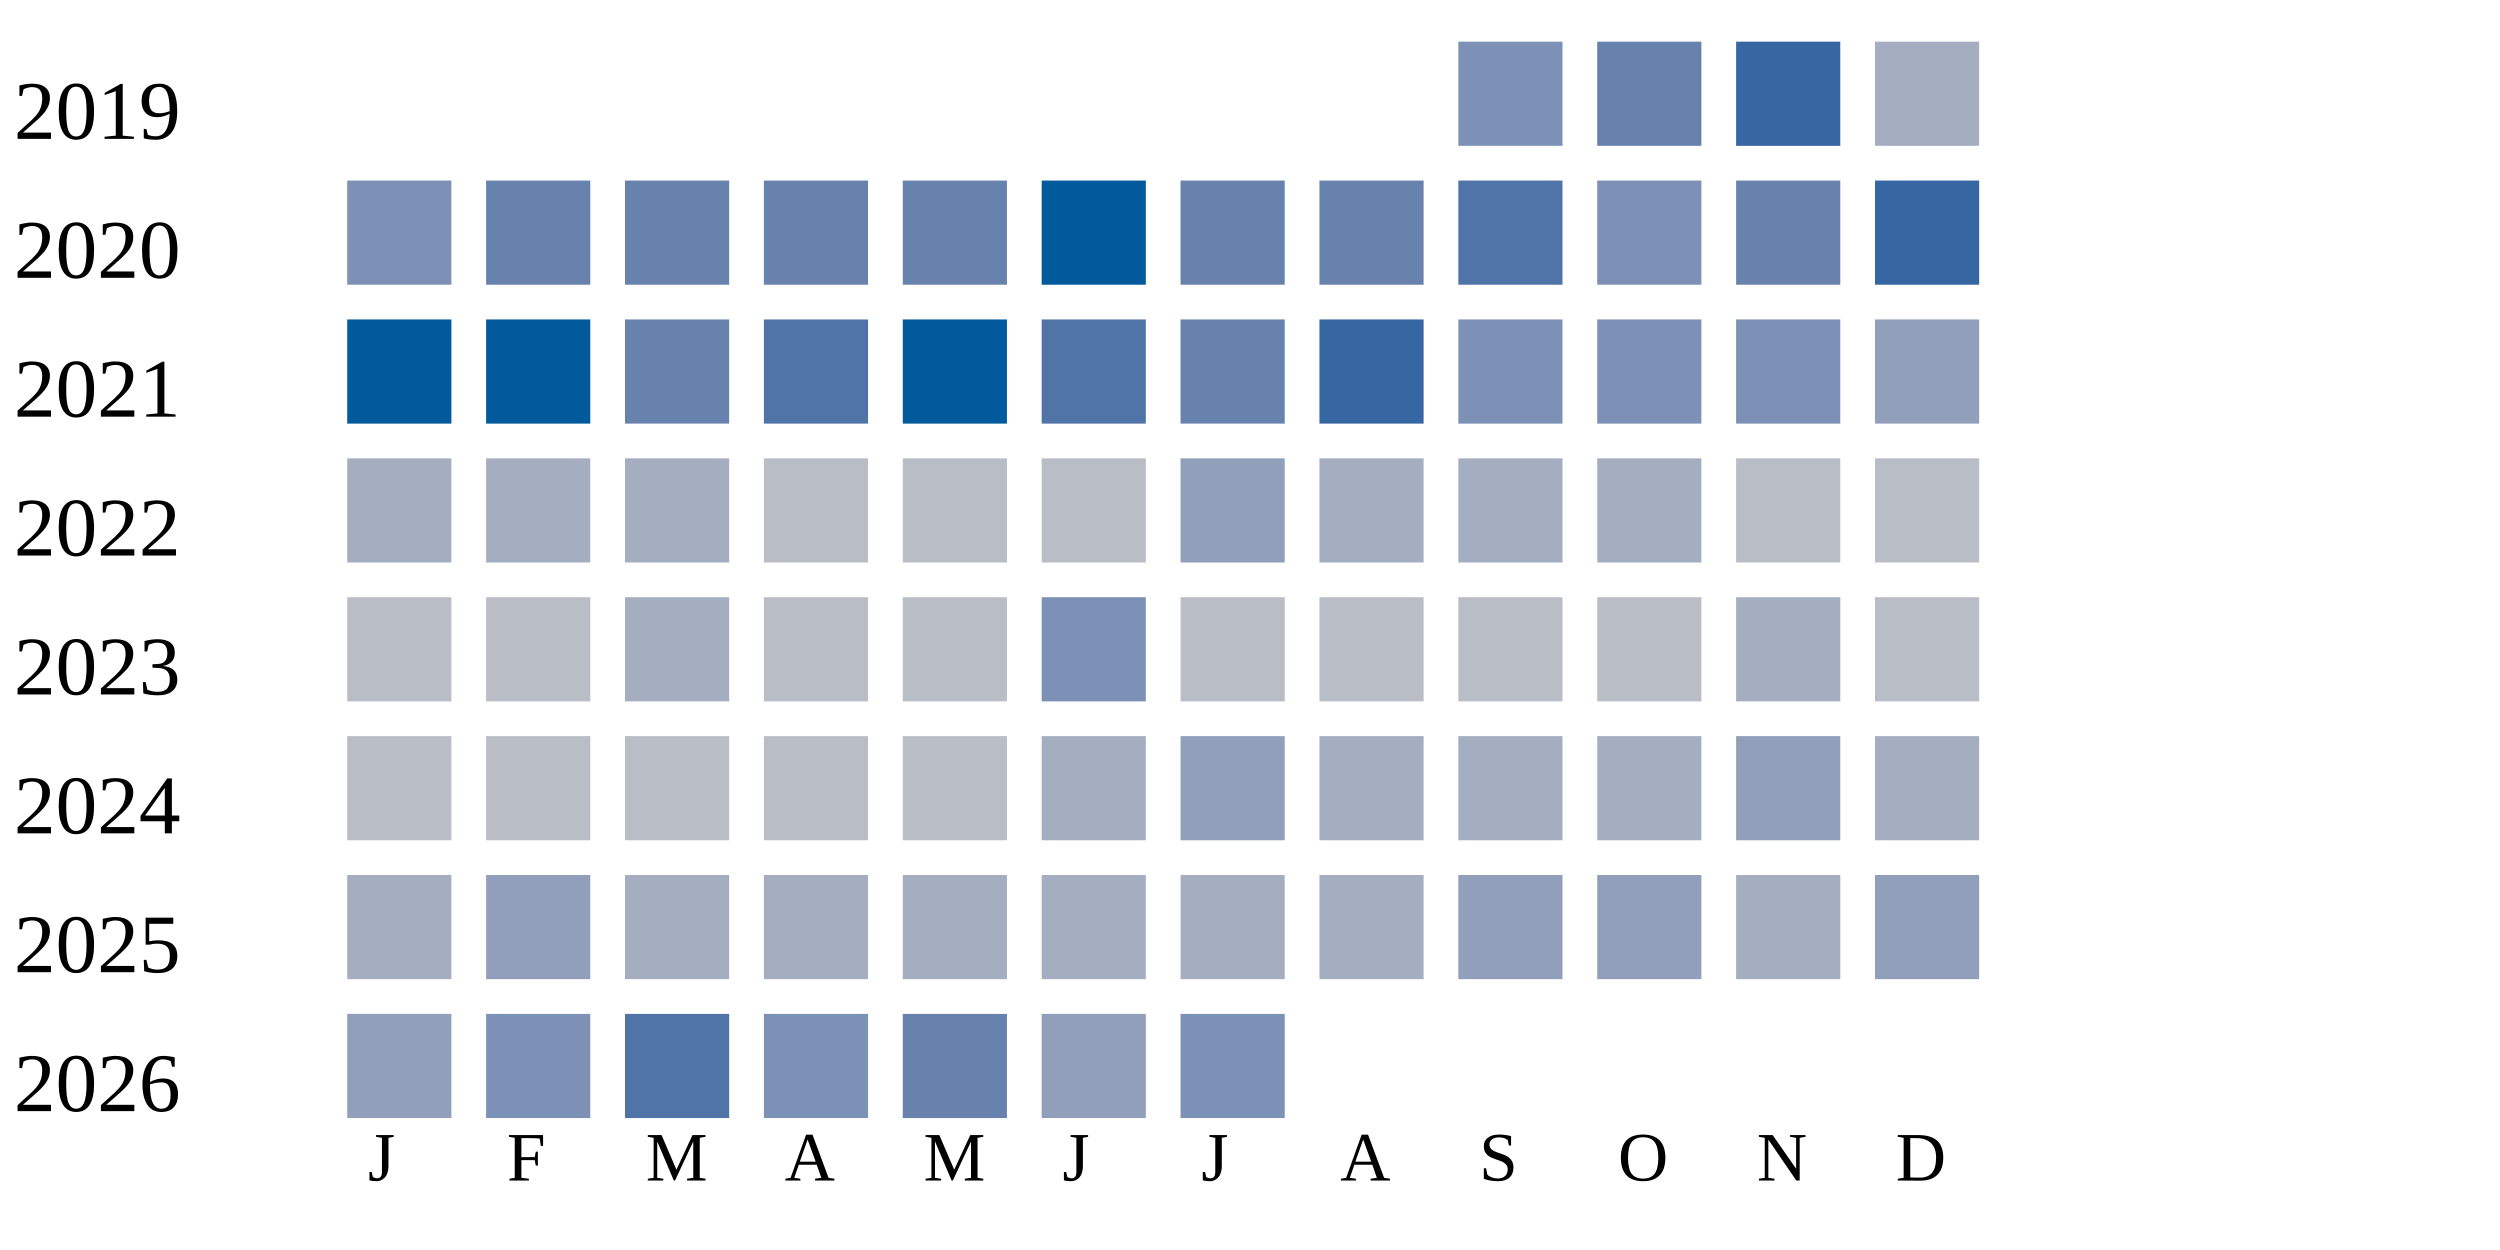
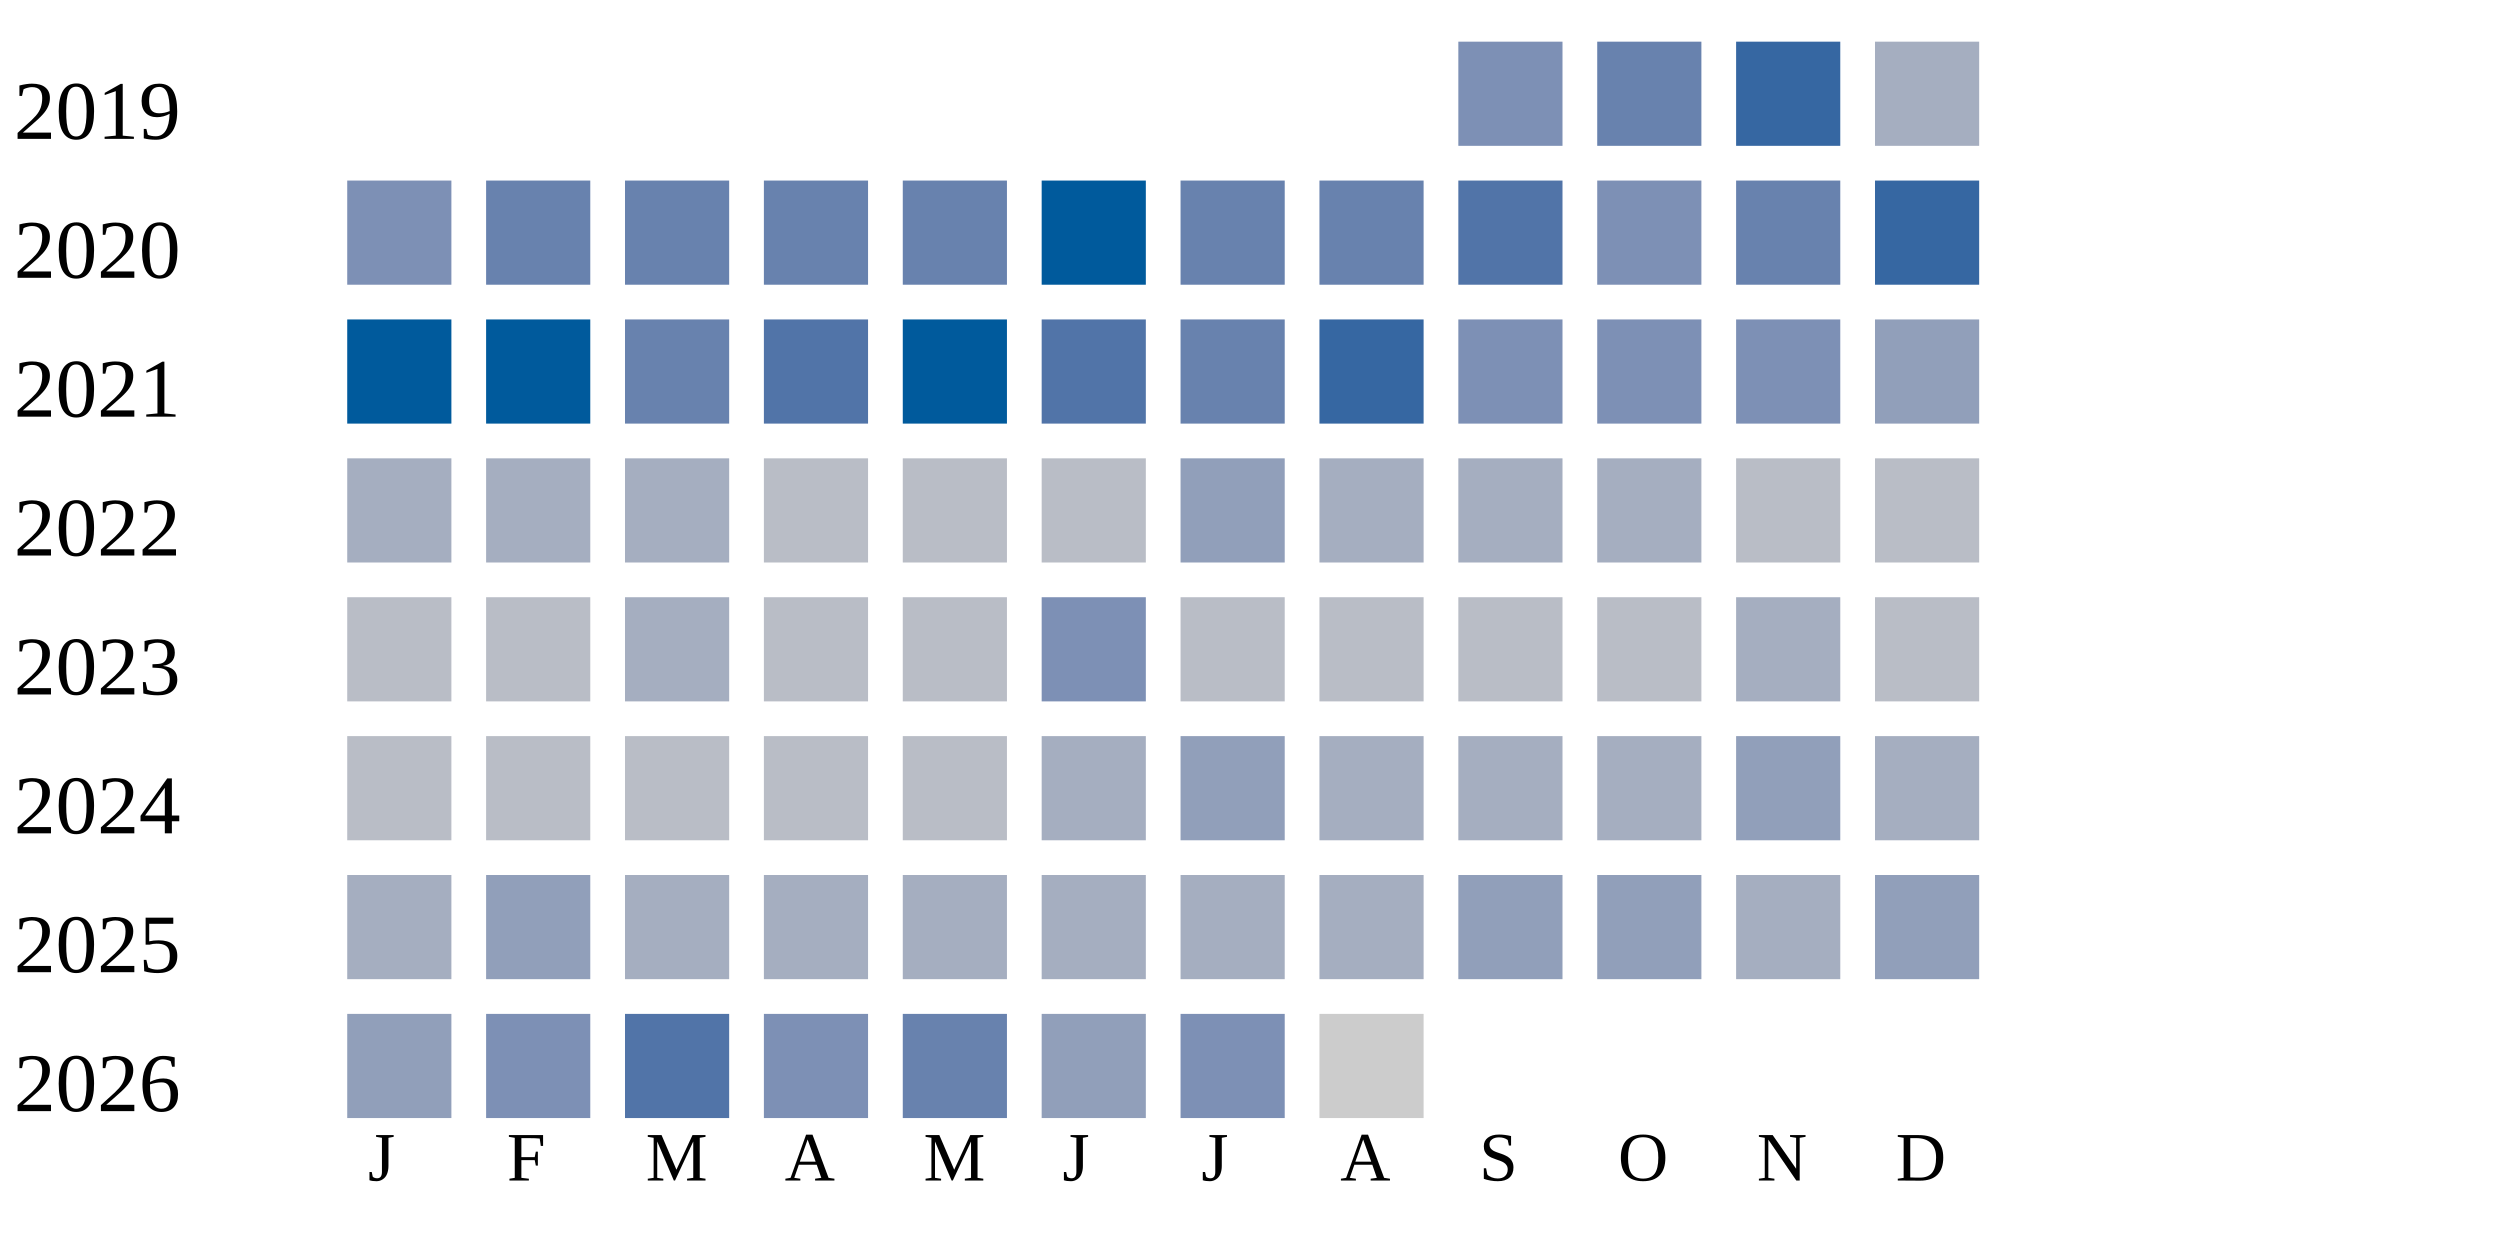
<svg xmlns="http://www.w3.org/2000/svg" width="360" height="180">
  <g transform="translate(0 0)">
    <text x="2" y="20">2019</text>
    <rect x="210" y="6" width="15" height="15" fill="#7d90b5" />
    <rect x="230" y="6" width="15" height="15" fill="#6882ae" />
    <rect x="250" y="6" width="15" height="15" fill="#3667a2" />
    <rect x="270" y="6" width="15" height="15" fill="#a5aec0" />
  </g>
  <g transform="translate(0 20)">
    <text x="2" y="20">2020</text>
    <rect x="50" y="6" width="15" height="15" fill="#7d90b5" />
    <rect x="70" y="6" width="15" height="15" fill="#6882ae" />
    <rect x="90" y="6" width="15" height="15" fill="#6882ae" />
    <rect x="110" y="6" width="15" height="15" fill="#6882ae" />
    <rect x="130" y="6" width="15" height="15" fill="#6882ae" />
    <rect x="150" y="6" width="15" height="15" fill="#005a9c" />
    <rect x="170" y="6" width="15" height="15" fill="#6882ae" />
    <rect x="190" y="6" width="15" height="15" fill="#6882ae" />
    <rect x="210" y="6" width="15" height="15" fill="#5174a8" />
    <rect x="230" y="6" width="15" height="15" fill="#7d90b5" />
    <rect x="250" y="6" width="15" height="15" fill="#6882ae" />
    <rect x="270" y="6" width="15" height="15" fill="#3667a2" />
  </g>
  <g transform="translate(0 40)">
    <text x="2" y="20">2021</text>
    <rect x="50" y="6" width="15" height="15" fill="#005a9c" />
    <rect x="70" y="6" width="15" height="15" fill="#005a9c" />
    <rect x="90" y="6" width="15" height="15" fill="#6882ae" />
    <rect x="110" y="6" width="15" height="15" fill="#5174a8" />
    <rect x="130" y="6" width="15" height="15" fill="#005a9c" />
    <rect x="150" y="6" width="15" height="15" fill="#5174a8" />
    <rect x="170" y="6" width="15" height="15" fill="#6882ae" />
    <rect x="190" y="6" width="15" height="15" fill="#3667a2" />
    <rect x="210" y="6" width="15" height="15" fill="#7d90b5" />
    <rect x="230" y="6" width="15" height="15" fill="#7d90b5" />
    <rect x="250" y="6" width="15" height="15" fill="#7d90b5" />
    <rect x="270" y="6" width="15" height="15" fill="#919fba" />
  </g>
  <g transform="translate(0 60)">
    <text x="2" y="20">2022</text>
    <rect x="50" y="6" width="15" height="15" fill="#a5aec0" />
    <rect x="70" y="6" width="15" height="15" fill="#a5aec0" />
    <rect x="90" y="6" width="15" height="15" fill="#a5aec0" />
    <rect x="110" y="6" width="15" height="15" fill="#b9bdc6" />
    <rect x="130" y="6" width="15" height="15" fill="#b9bdc6" />
    <rect x="150" y="6" width="15" height="15" fill="#b9bdc6" />
    <rect x="170" y="6" width="15" height="15" fill="#919fba" />
    <rect x="190" y="6" width="15" height="15" fill="#a5aec0" />
    <rect x="210" y="6" width="15" height="15" fill="#a5aec0" />
    <rect x="230" y="6" width="15" height="15" fill="#a5aec0" />
    <rect x="250" y="6" width="15" height="15" fill="#b9bdc6" />
    <rect x="270" y="6" width="15" height="15" fill="#b9bdc6" />
  </g>
  <g transform="translate(0 80)">
    <text x="2" y="20">2023</text>
    <rect x="50" y="6" width="15" height="15" fill="#b9bdc6" />
    <rect x="70" y="6" width="15" height="15" fill="#b9bdc6" />
    <rect x="90" y="6" width="15" height="15" fill="#a5aec0" />
    <rect x="110" y="6" width="15" height="15" fill="#b9bdc6" />
    <rect x="130" y="6" width="15" height="15" fill="#b9bdc6" />
    <rect x="150" y="6" width="15" height="15" fill="#7d90b5" />
    <rect x="170" y="6" width="15" height="15" fill="#b9bdc6" />
    <rect x="190" y="6" width="15" height="15" fill="#b9bdc6" />
    <rect x="210" y="6" width="15" height="15" fill="#b9bdc6" />
    <rect x="230" y="6" width="15" height="15" fill="#b9bdc6" />
    <rect x="250" y="6" width="15" height="15" fill="#a5aec0" />
    <rect x="270" y="6" width="15" height="15" fill="#b9bdc6" />
  </g>
  <g transform="translate(0 100)">
    <text x="2" y="20">2024</text>
    <rect x="50" y="6" width="15" height="15" fill="#b9bdc6" />
    <rect x="70" y="6" width="15" height="15" fill="#b9bdc6" />
    <rect x="90" y="6" width="15" height="15" fill="#b9bdc6" />
    <rect x="110" y="6" width="15" height="15" fill="#b9bdc6" />
    <rect x="130" y="6" width="15" height="15" fill="#b9bdc6" />
    <rect x="150" y="6" width="15" height="15" fill="#a5aec0" />
    <rect x="170" y="6" width="15" height="15" fill="#919fba" />
    <rect x="190" y="6" width="15" height="15" fill="#a5aec0" />
    <rect x="210" y="6" width="15" height="15" fill="#a5aec0" />
    <rect x="230" y="6" width="15" height="15" fill="#a5aec0" />
    <rect x="250" y="6" width="15" height="15" fill="#919fba" />
    <rect x="270" y="6" width="15" height="15" fill="#a5aec0" />
  </g>
  <g transform="translate(0 120)">
    <text x="2" y="20">2025</text>
    <rect x="50" y="6" width="15" height="15" fill="#a5aec0" />
    <rect x="70" y="6" width="15" height="15" fill="#919fba" />
    <rect x="90" y="6" width="15" height="15" fill="#a5aec0" />
    <rect x="110" y="6" width="15" height="15" fill="#a5aec0" />
    <rect x="130" y="6" width="15" height="15" fill="#a5aec0" />
    <rect x="150" y="6" width="15" height="15" fill="#a5aec0" />
    <rect x="170" y="6" width="15" height="15" fill="#a5aec0" />
    <rect x="190" y="6" width="15" height="15" fill="#a5aec0" />
    <rect x="210" y="6" width="15" height="15" fill="#919fba" />
    <rect x="230" y="6" width="15" height="15" fill="#919fba" />
    <rect x="250" y="6" width="15" height="15" fill="#a5aec0" />
    <rect x="270" y="6" width="15" height="15" fill="#919fba" />
  </g>
  <g transform="translate(0 140)">
    <text x="2" y="20">2026</text>
    <rect x="50" y="6" width="15" height="15" fill="#919fba" />
    <rect x="70" y="6" width="15" height="15" fill="#7d90b5" />
    <rect x="90" y="6" width="15" height="15" fill="#5174a8" />
    <rect x="110" y="6" width="15" height="15" fill="#7d90b5" />
    <rect x="130" y="6" width="15" height="15" fill="#6882ae" />
    <rect x="150" y="6" width="15" height="15" fill="#919fba" />
    <rect x="170" y="6" width="15" height="15" fill="#7d90b5" />
+     <rect x="190" y="6" width="15" height="15" fill="#cccccc" />
  </g>
  <text style="font-size: 10px; text-align: center" x="53" y="170">J</text>
  <text style="font-size: 10px; text-align: center" x="73" y="170">F</text>
  <text style="font-size: 10px; text-align: center" x="93" y="170">M</text>
  <text style="font-size: 10px; text-align: center" x="113" y="170">A</text>
  <text style="font-size: 10px; text-align: center" x="133" y="170">M</text>
  <text style="font-size: 10px; text-align: center" x="153" y="170">J</text>
  <text style="font-size: 10px; text-align: center" x="173" y="170">J</text>
  <text style="font-size: 10px; text-align: center" x="193" y="170">A</text>
  <text style="font-size: 10px; text-align: center" x="213" y="170">S</text>
  <text style="font-size: 10px; text-align: center" x="233" y="170">O</text>
  <text style="font-size: 10px; text-align: center" x="253" y="170">N</text>
  <text style="font-size: 10px; text-align: center" x="273" y="170">D</text>
  <text style="font-size: 10px;" x="155" y="189">Less</text>
  <rect fill="#b9bdc6" width="10" height="10" x="180" y="180" />
  <rect fill="#919fba" width="10" height="10" x="195" y="180" />
  <rect fill="#6882ae" width="10" height="10" x="210" y="180" />
  <rect fill="#005a9c" width="10" height="10" x="225" y="180" />
  <text x="240" y="189" style="font-size: 10px;">More</text>
</svg>
